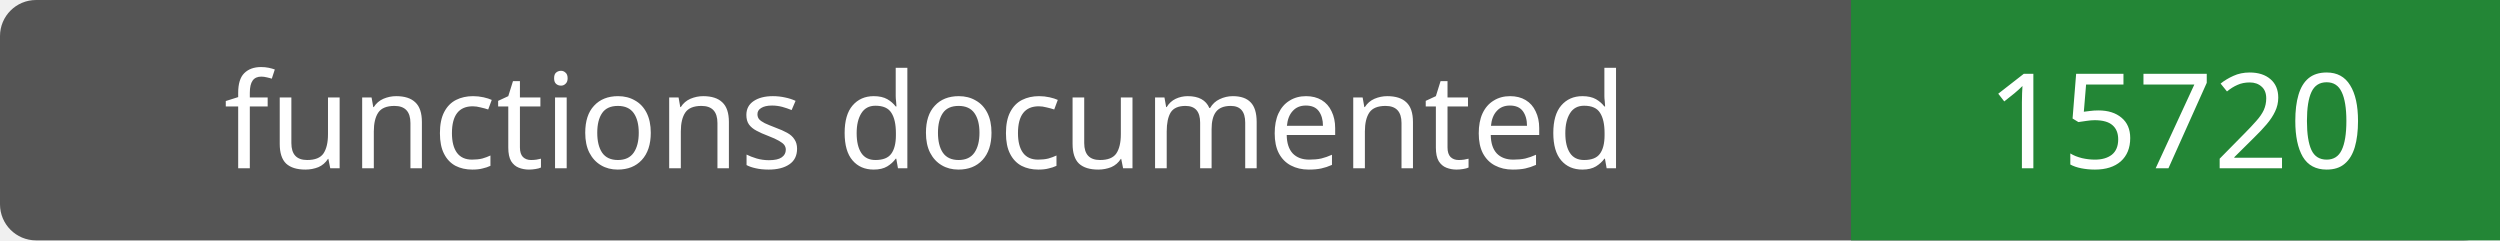
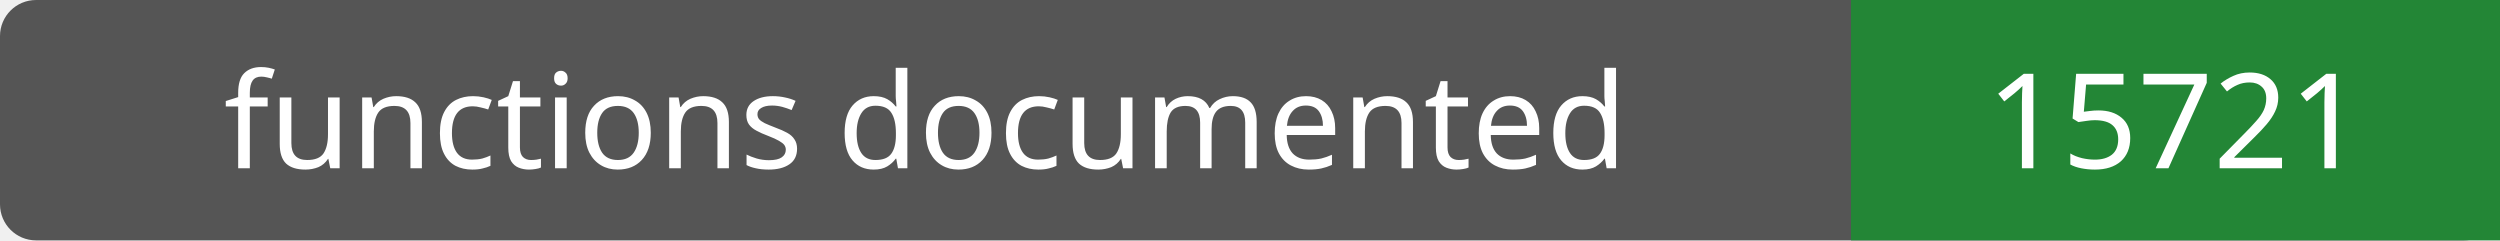
- <svg xmlns="http://www.w3.org/2000/svg" width="208" height="20" role="img" aria-label="functions documented: 15720">
+ <svg xmlns="http://www.w3.org/2000/svg" width="208" height="20" role="img" aria-label="functions documented: 15721">
  <rect width="208" height="20" rx="3" fill="#555" />
  <path fill="#238636" d="M154 0h54v20H154z" />
  <g fill="#fff" text-anchor="middle" font-family="Verdana,sans-serif" font-size="11">
    <text x="77.0" y="14">functions documented</text>
-     <text x="181.0" y="14">15720</text>
+     <text x="181.0" y="14">15721</text>
  </g>
</svg>
